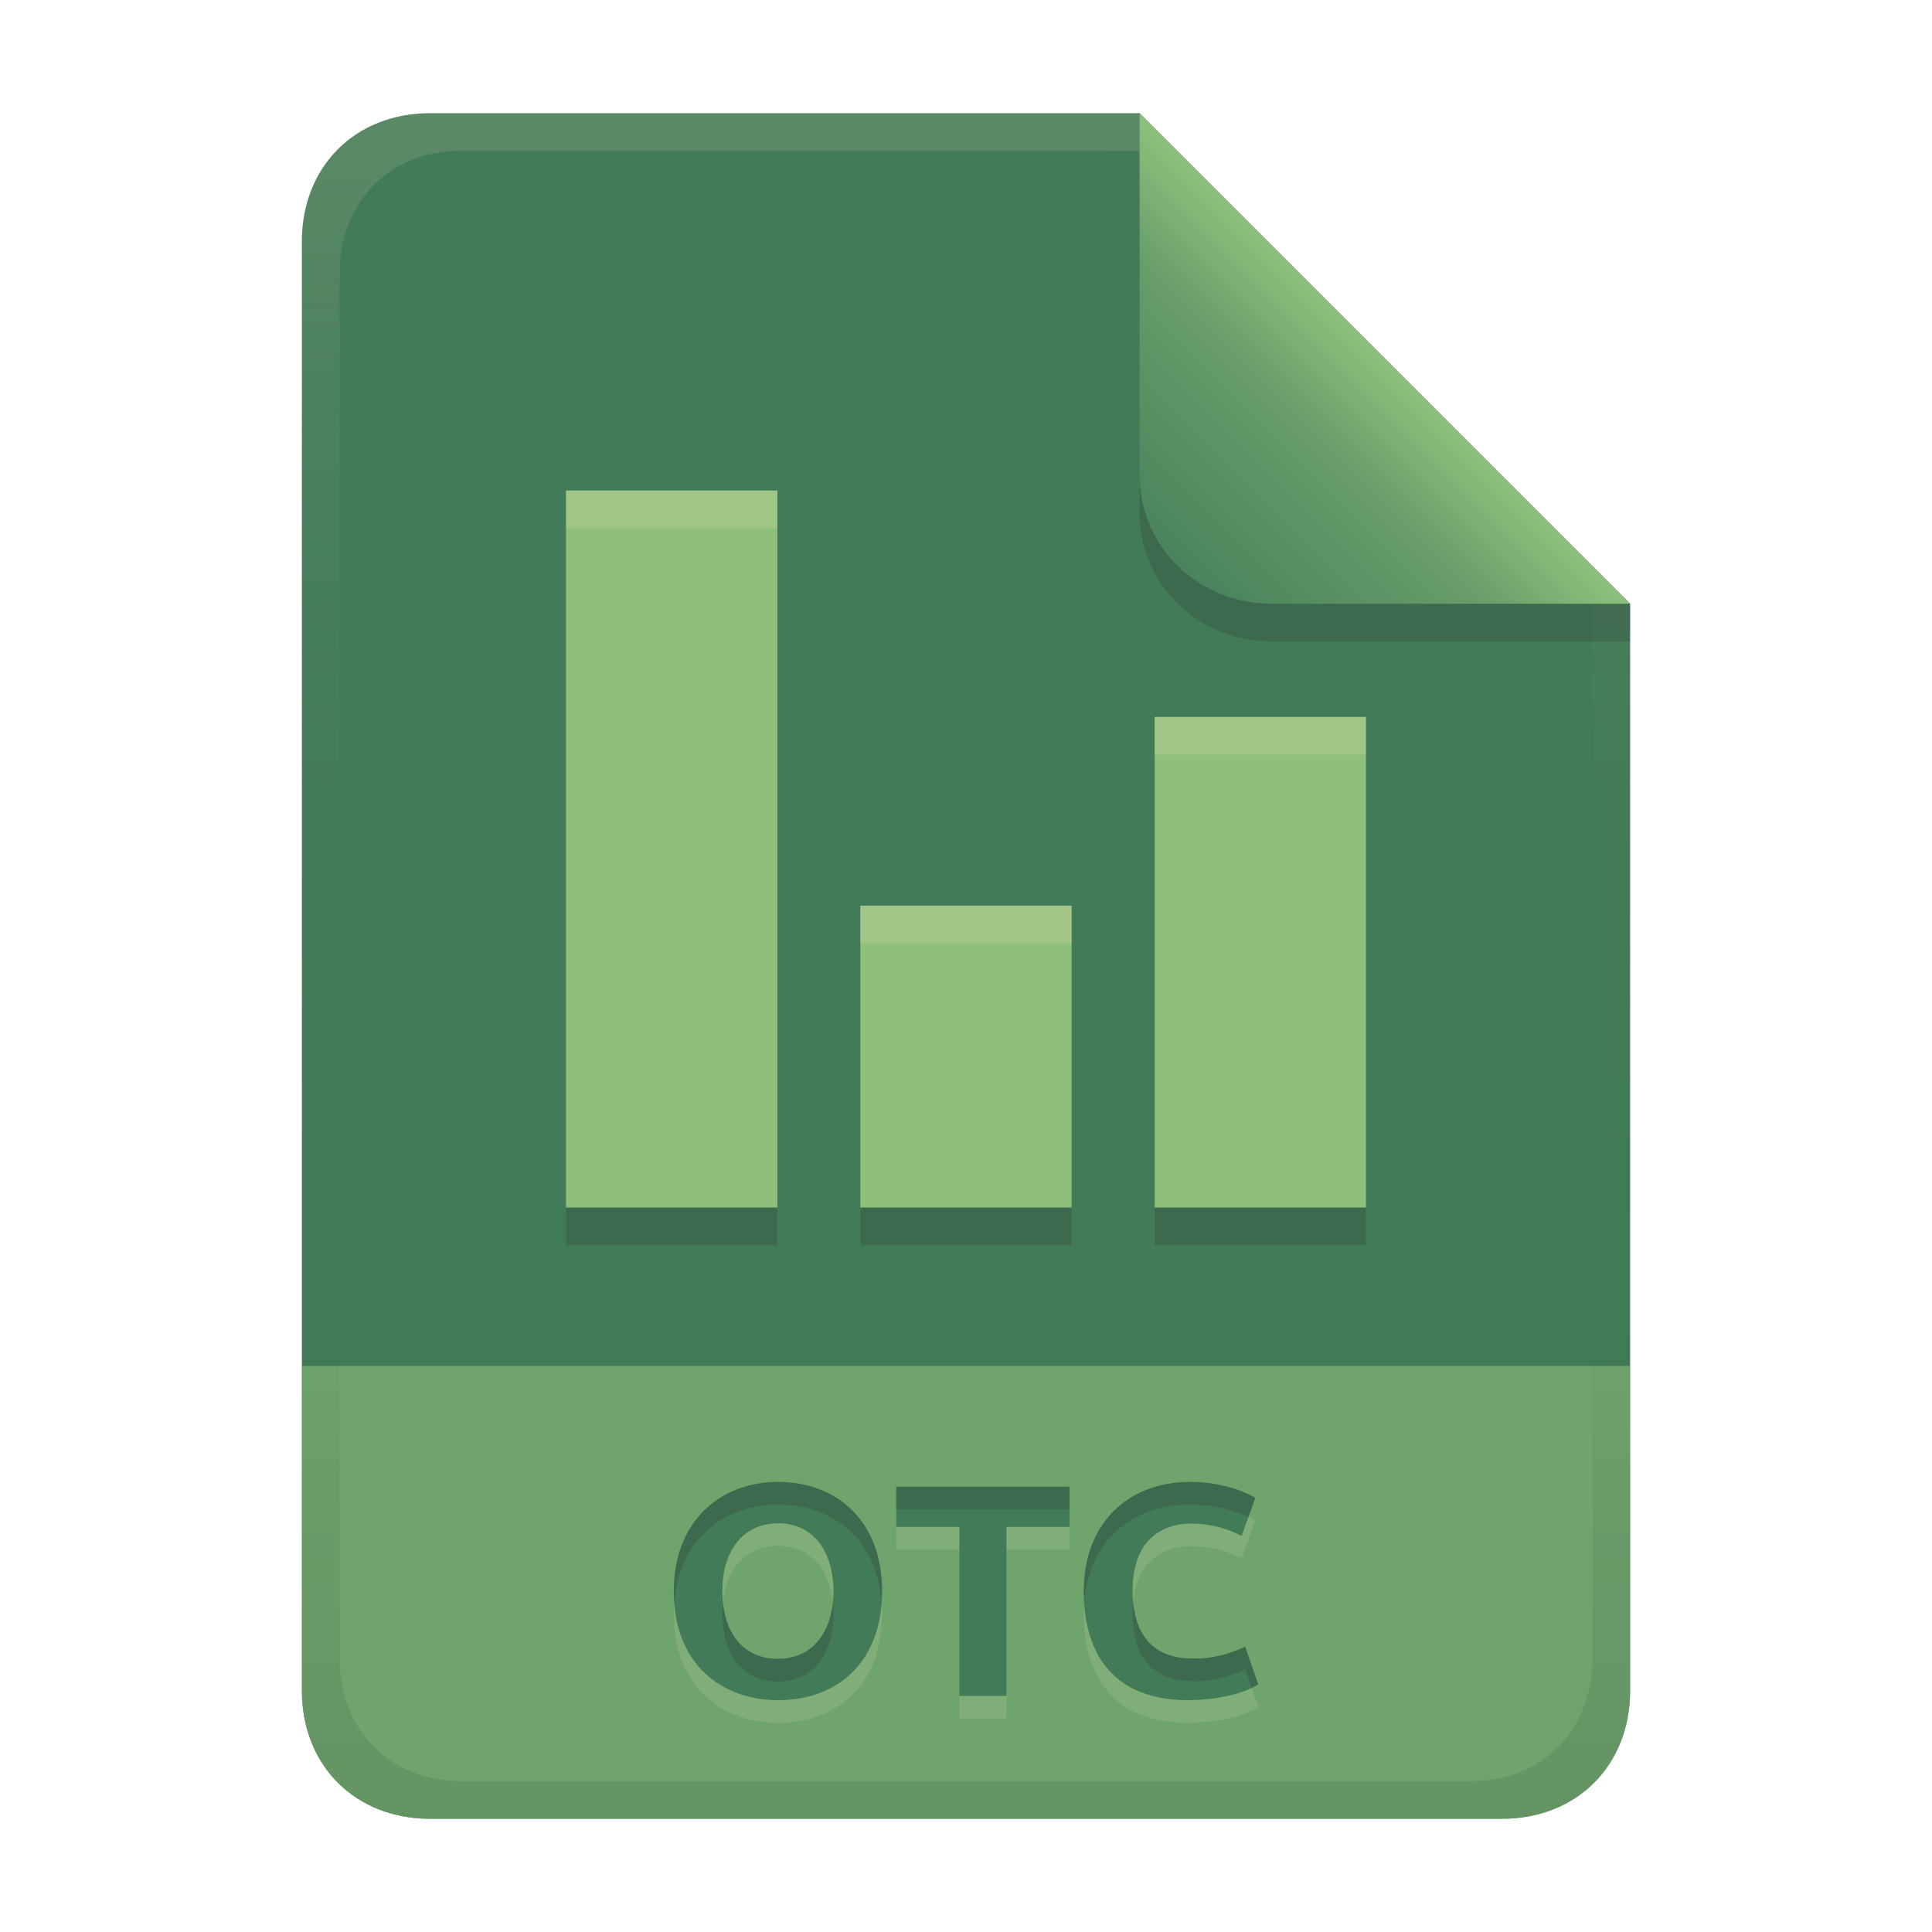
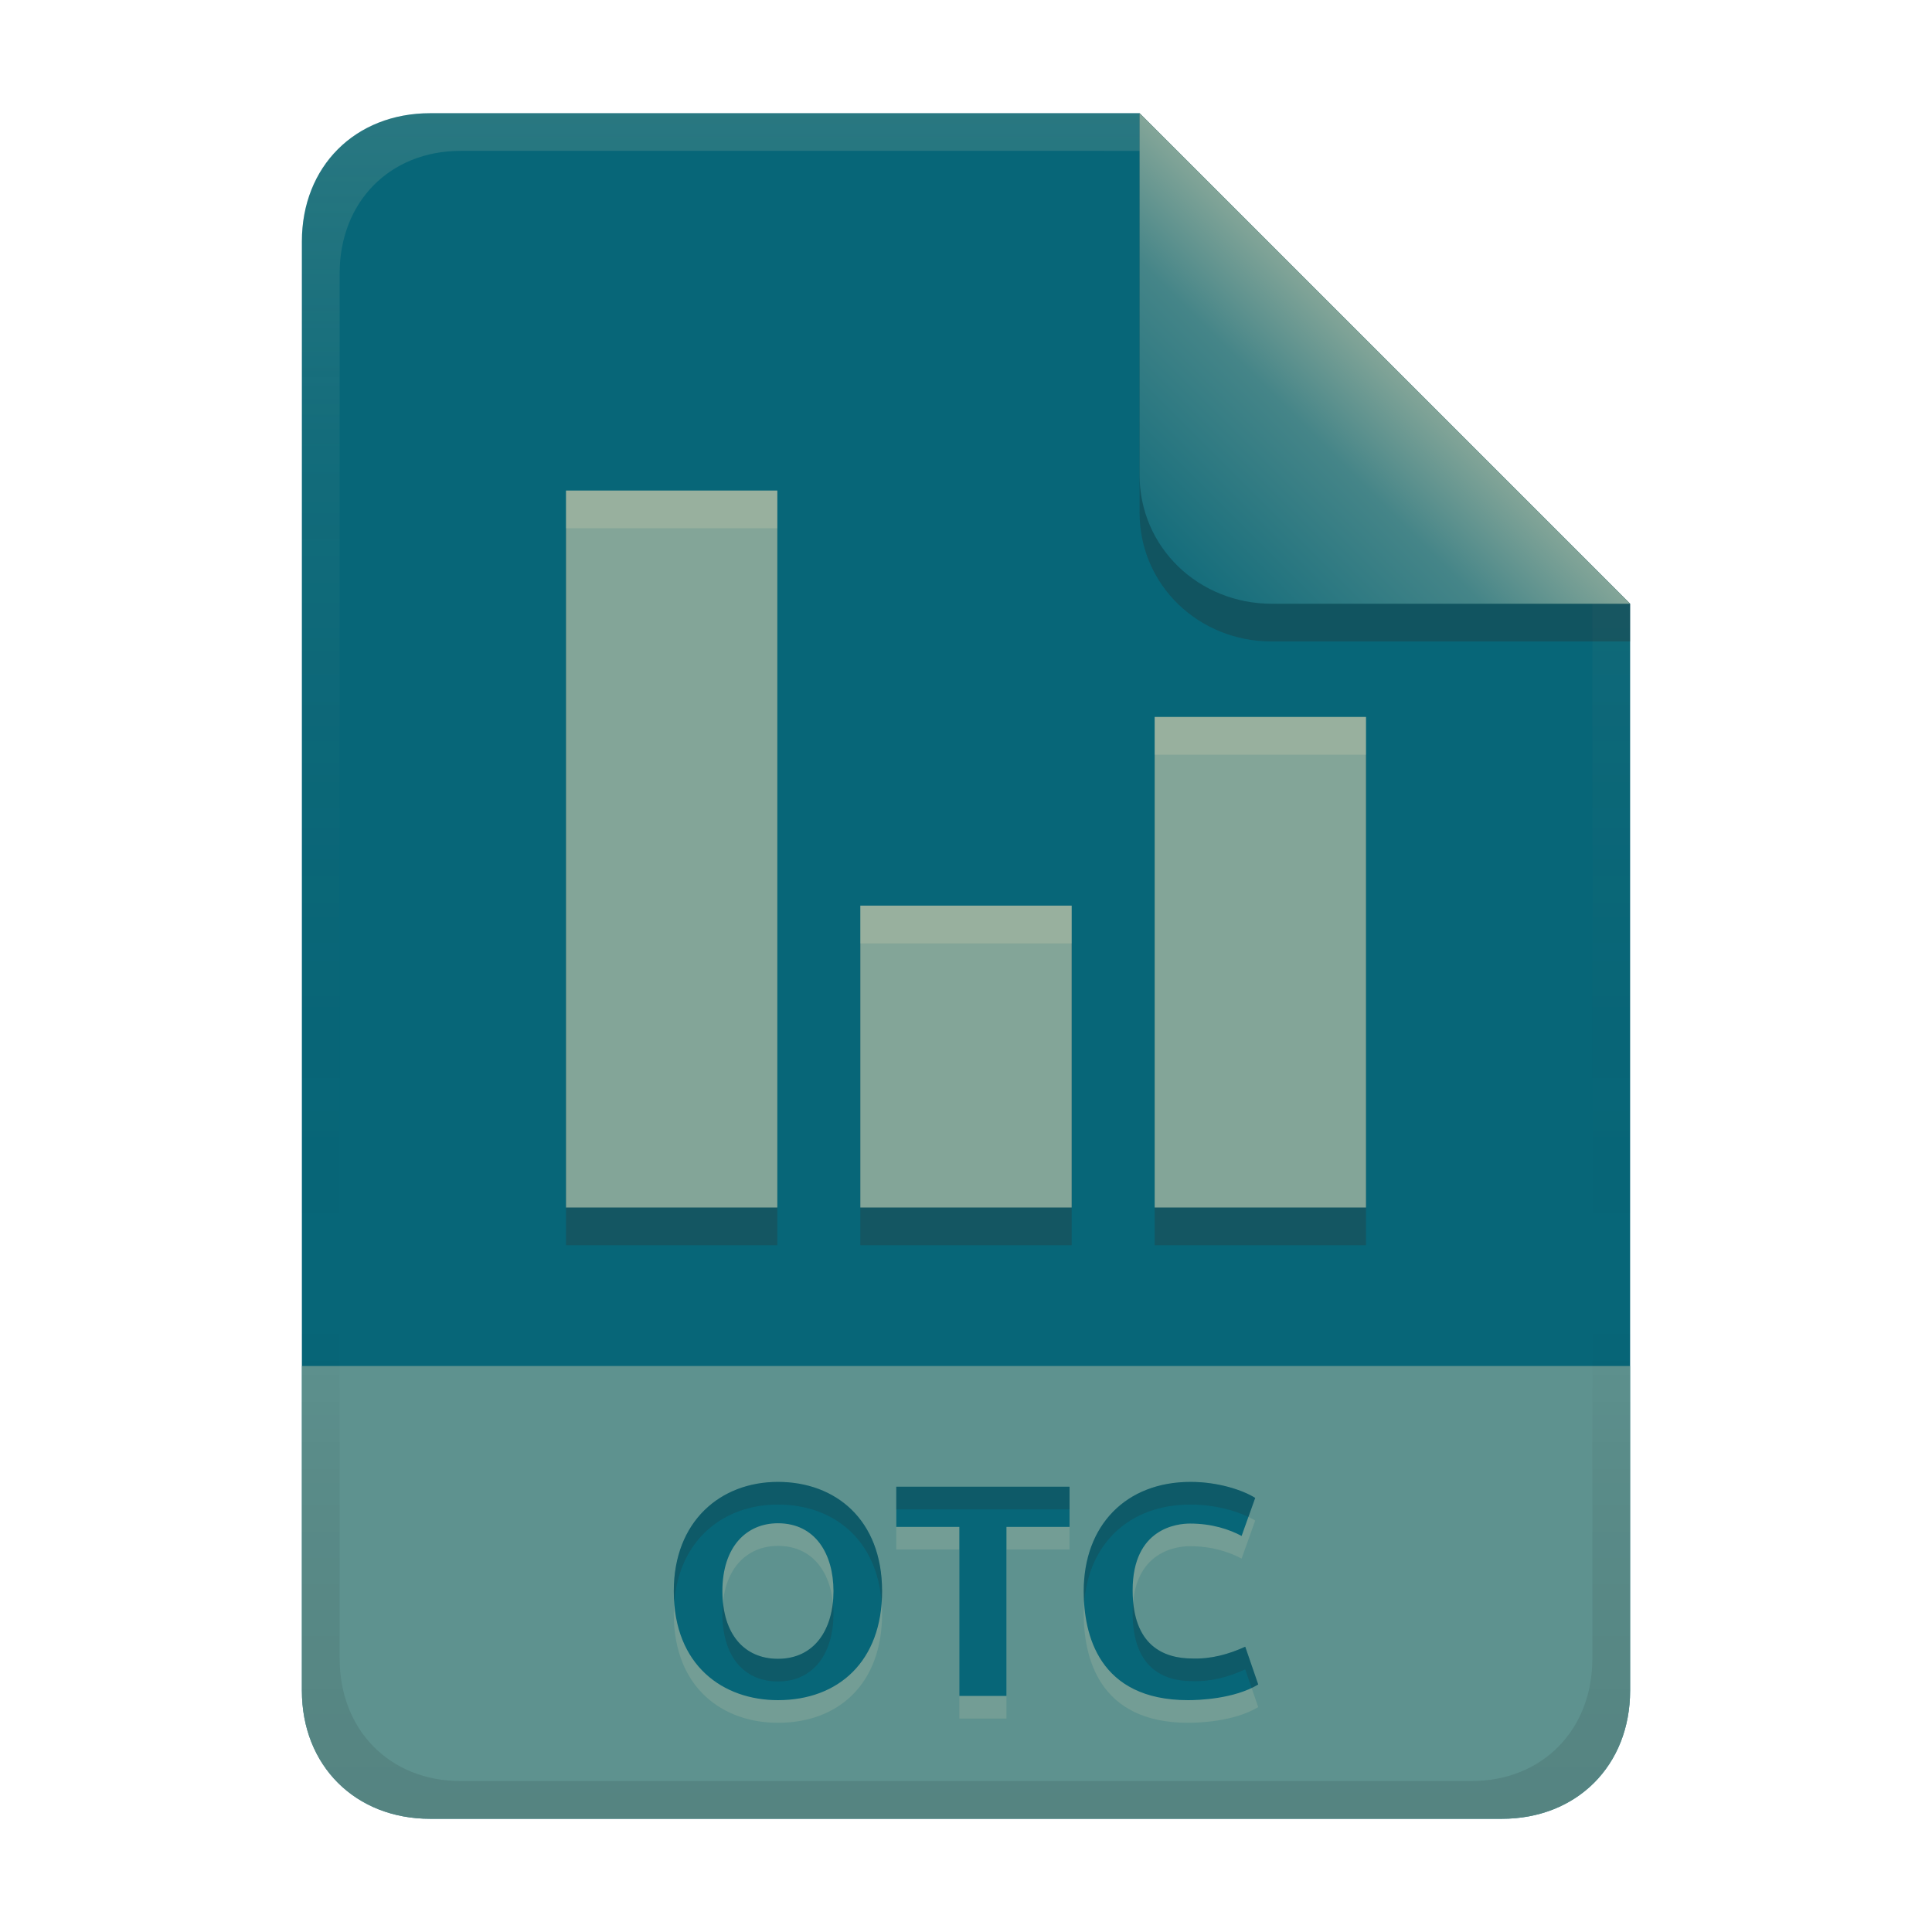
<svg xmlns="http://www.w3.org/2000/svg" width="256" height="256" version="1.1" viewBox="0 0 256 256">
  <defs>
-     <linearGradient id="linearGradient26" x1="-160" x2="-160" y2="226" gradientTransform="translate(267 15)" gradientUnits="userSpaceOnUse">
-       <stop stop-color="#427b58" offset="0" />
-       <stop stop-color="#427b58" offset="1" />
+     <linearGradient id="linearGradient7-6-0" x1="186" x2="156" y1="45.006" y2="75.012" gradientTransform="matrix(1.0833 0 0 1.0833 -17.999 -1.2511)" gradientUnits="userSpaceOnUse">
+       <stop stop-color="#83a598" offset="0" />
+       <stop stop-color="#458588" offset=".303" />
+       <stop stop-color="#076678" offset="1" />
    </linearGradient>
-     <linearGradient id="linearGradient14-5" x1="128" x2="128" y1="15.001" y2="241" gradientTransform="translate(-5e-4,-2e-5)" gradientUnits="userSpaceOnUse">
+     <linearGradient id="linearGradient14-5" x1="128" x2="128" y1="15.001" y2="241" gradientTransform="translate(0,4.8e-4)" gradientUnits="userSpaceOnUse">
      <stop stop-color="#ebdbb2" stop-opacity=".15" offset="0" />
      <stop stop-color="#ebdbb2" stop-opacity=".05" offset=".2" />
      <stop stop-opacity="0" offset=".704" />
      <stop stop-opacity=".05" offset=".805" />
      <stop stop-opacity=".1" offset="1" />
    </linearGradient>
-     <linearGradient id="linearGradient7-6-0-15" x1="186" x2="156" y1="45.006" y2="75.012" gradientTransform="matrix(1.0833 0 0 1.0833 -17.996 -1.2521)" gradientUnits="userSpaceOnUse">
-       <stop stop-color="#8ec07c" offset="0" />
-       <stop stop-color="#689d6a" offset=".303" />
-       <stop stop-color="#427b58" offset="1" />
+     <linearGradient id="linearGradient26" x1="-160" x2="-160" y2="226" gradientTransform="translate(267,15)" gradientUnits="userSpaceOnUse">
+       <stop stop-color="#076678" offset="0" />
+       <stop stop-color="#076678" offset="1" />
    </linearGradient>
  </defs>
  <path d="m57 15c-9.939 0-17 7.059-17 17v192c0 9.939 7.059 17 17 17h142c9.941 0 17-7.061 17-17v-144l-64.999-64.999z" fill="url(#linearGradient26)" stroke-linecap="round" stroke-linejoin="round" stroke-miterlimit="0" style="paint-order:markers fill stroke" />
-   <path d="m57 241c-9.939 0-17-7.059-17-17v-43h176v43c0 9.941-7.061 17-17 17z" fill="#8ec07c" opacity=".6" stroke-linecap="round" stroke-linejoin="round" stroke-miterlimit="0" style="paint-order:markers fill stroke" />
+   <path d="m75 70.001v95h28v-95zm78 30v65h28v-65zm-39 25v40h28v-40z" fill="#32302f" opacity=".3" style="paint-order:markers fill stroke" />
+   <path d="m75 65.001v95h28v-95zm78 30v65h28v-65zm-39 25v40h28v-40z" fill="#83a598" style="paint-order:markers fill stroke" />
+   <path d="m75 65.001v5h28v-5zm78 30v5h28v-5zm-39 25v5h28v-5z" fill="#ebdbb2" opacity=".2" style="paint-order:markers fill stroke" />
+   <path d="m57 241c-9.939 0-17-7.059-17-17v-43h176v43c0 9.941-7.061 17-17 17z" fill="#83a598" opacity=".7" stroke-linecap="round" stroke-linejoin="round" stroke-miterlimit="0" style="paint-order:markers fill stroke" />
  <path d="m95.72 213.84c0 5.663 2.883 8.96 7.36 8.96 4.878 0 7.36-3.927 7.36-8.96 0-4.908-2.387-9-7.36-9-4.175 0-7.36 3.109-7.36 9zm21.16 0c0 9.292-5.78 14.44-13.8 14.44-7.198 0-13.8-4.518-13.8-14.44 0-9.283 6.202-14.48 13.8-14.48 7.624 0 13.8 4.991 13.8 14.48zm24.84-13.84v5.32h-8.36v22.4h-6.24v-22.4h-8.36v-5.32zm15.72 28.28c-11.917 0-13.84-8.776-13.84-14.44 0-8.71 5.577-14.48 14.16-14.48 3.649 0 6.894 1.079 8.56 2.12l-1.8 5.04c-1.62-0.861-3.9-1.64-6.84-1.64-1.657 0-7.6 0.576-7.6 8.84 0 7.377 4.165 9.04 7.92 9.04 2.47 0.084 4.78-0.554 7-1.56l1.72 5c-3.204 1.942-7.974 2.08-9.28 2.08z" fill="#ebdbb2" opacity=".15" aria-label="OTC" />
-   <path d="m95.72 210.84c0 5.663 2.883 8.96 7.36 8.96 4.878 0 7.36-3.927 7.36-8.96 0-4.908-2.387-9-7.36-9-4.175 0-7.36 3.109-7.36 9zm21.16 0c0 9.292-5.78 14.44-13.8 14.44-7.198 0-13.8-4.518-13.8-14.44 0-9.283 6.202-14.48 13.8-14.48 7.624 0 13.8 4.991 13.8 14.48zm24.84-13.84v5.32h-8.36v22.4h-6.24v-22.4h-8.36v-5.32zm15.72 28.28c-11.917 0-13.84-8.776-13.84-14.44 0-8.71 5.577-14.48 14.16-14.48 3.649 0 6.894 1.079 8.56 2.12l-1.8 5.04c-1.62-0.861-3.9-1.64-6.84-1.64-1.657 0-7.6 0.576-7.6 8.84 0 7.377 4.165 9.04 7.92 9.04 2.47 0.084 4.78-0.554 7-1.56l1.72 5c-3.204 1.942-7.974 2.08-9.28 2.08z" fill="#427b58" aria-label="OTC" />
+   <path d="m95.72 210.84c0 5.663 2.883 8.96 7.36 8.96 4.878 0 7.36-3.927 7.36-8.96 0-4.908-2.387-9-7.36-9-4.175 0-7.36 3.109-7.36 9zm21.16 0c0 9.292-5.78 14.44-13.8 14.44-7.198 0-13.8-4.518-13.8-14.44 0-9.283 6.202-14.48 13.8-14.48 7.624 0 13.8 4.991 13.8 14.48zm24.84-13.84v5.32h-8.36v22.4h-6.24v-22.4h-8.36v-5.32zm15.72 28.28c-11.917 0-13.84-8.776-13.84-14.44 0-8.71 5.577-14.48 14.16-14.48 3.649 0 6.894 1.079 8.56 2.12l-1.8 5.04c-1.62-0.861-3.9-1.64-6.84-1.64-1.657 0-7.6 0.576-7.6 8.84 0 7.377 4.165 9.04 7.92 9.04 2.47 0.084 4.78-0.554 7-1.56l1.72 5c-3.204 1.942-7.974 2.08-9.28 2.08z" fill="#076678" aria-label="OTC" />
  <path d="m103.08 196.36c-7.598-1e-5 -13.801 5.197-13.801 14.48 0 0.52 0.029 1.016 0.064 1.506 0.633-8.341 6.558-12.986 13.736-12.986 7.217 0 13.128 4.48 13.738 13.008 0.036-0.497 0.062-1.004 0.062-1.527 0-9.489-6.177-14.48-13.801-14.48zm54.68 0c-8.583 0-14.16 5.771-14.16 14.48 0 0.498 0.023 1.026 0.059 1.565 0.584-7.901 6.001-13.045 14.102-13.045 3.083 0 5.865 0.772 7.662 1.639l0.898-2.518c-1.666-1.041-4.911-2.121-8.56-2.121zm-39 0.641v3h22.961v-3zm31.391 15.236c-0.045 0.465-0.07 0.958-0.07 1.484 0 7.377 4.165 9.039 7.92 9.039 2.47 0.084 4.78-0.554 7-1.561l0.848 2.463c0.299-0.143 0.594-0.294 0.873-0.463l-1.721-5c-2.22 1.006-4.53 1.645-7 1.561-3.481 0-7.309-1.438-7.85-7.523zm-39.795 0.102c-0.454 4.291-2.895 7.463-7.275 7.463-4.063 0-6.803-2.723-7.277-7.457-0.049 0.479-0.082 0.973-0.082 1.496 0 5.663 2.882 8.961 7.359 8.961 4.878 0 7.359-3.928 7.359-8.961 0-0.512-0.032-1.012-0.084-1.502z" fill="#282828" opacity=".2" />
-   <path d="m75 70v95h28v-95zm78 30v65h28v-65zm-39 25v40h28v-40z" fill="#282828" opacity=".2" style="paint-order:markers fill stroke" />
-   <path d="m75 65v95h28v-95zm78 30v65h28v-65zm-39 25v40h28v-40z" fill="#8ec07c" style="paint-order:markers fill stroke" />
-   <path d="m75 65v5h28v-5zm78 30v5h28v-5zm-39 25v5h28v-5z" fill="#ebdbb2" opacity=".2" style="paint-order:markers fill stroke" />
  <path d="m57 15c-9.939 0-17 7.059-17 17v192c0 9.939 7.059 17 17 17h142c9.941 0 17-7.061 17-17v-144l-65-64.998zm4.033 4.99 89.967 2e-3 60 60.009v139.75c0 9.5-6.657 16.248-16.033 16.248h-133.93c-9.376 0-16.033-6.748-16.033-16.248v-183.51c0-9.501 6.659-16.25 16.033-16.25z" fill="url(#linearGradient14-5)" style="paint-order:markers fill stroke" />
-   <path d="m151 15.002v52.914c0 9.652 7.864 17.084 17.518 17.084l47.482-1.34e-4v-5z" fill="#282828" opacity=".2" stroke-width="1.083" />
-   <path d="m151 15v47.916c0 9.652 7.864 17.084 17.518 17.084l47.482-1.34e-4z" fill="url(#linearGradient7-6-0-15)" stroke-width="1.083" />
+   <path d="m151 15.002v52.914c0 9.652 7.864 17.084 17.518 17.084l47.482-1.3e-4v-5z" fill="#282828" opacity=".3" stroke-width="1.083" />
+   <path d="m151 15v47.916c0 9.652 7.864 17.084 17.518 17.084l47.482-1.3e-4z" fill="url(#linearGradient7-6-0)" stroke-width="1.083" />
</svg>
